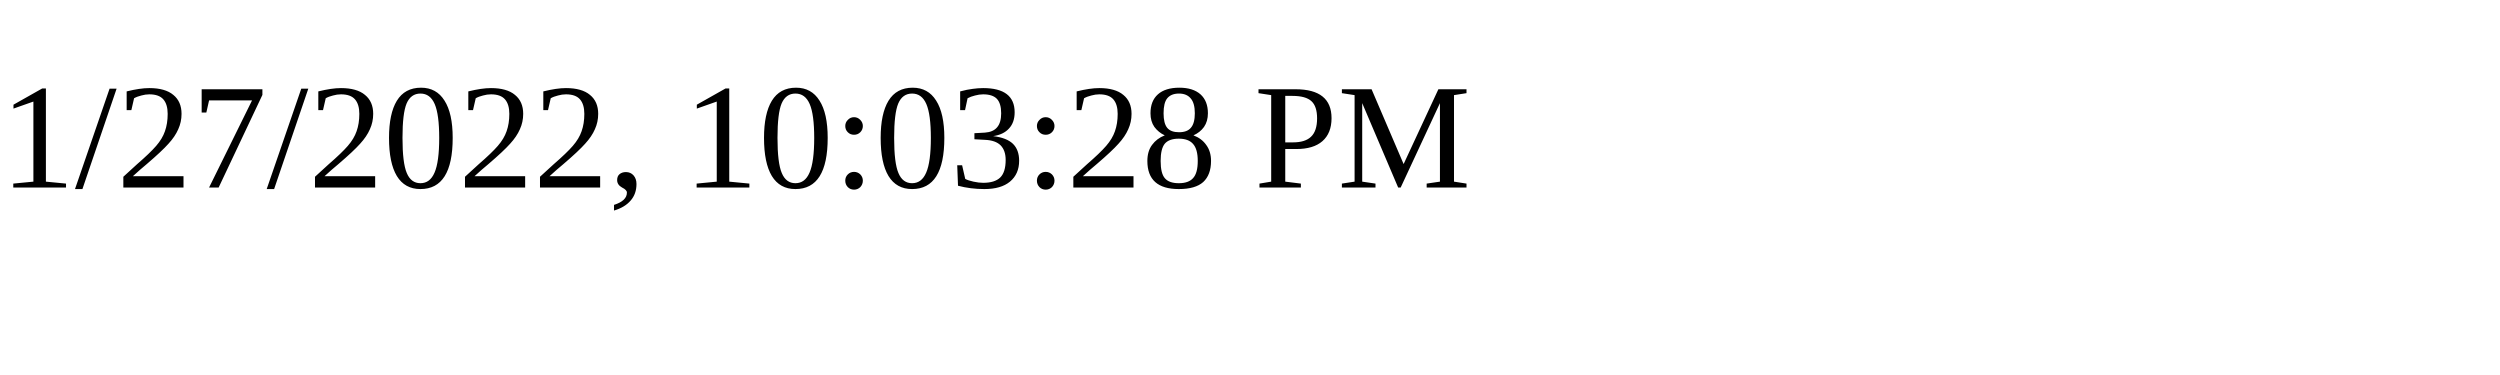
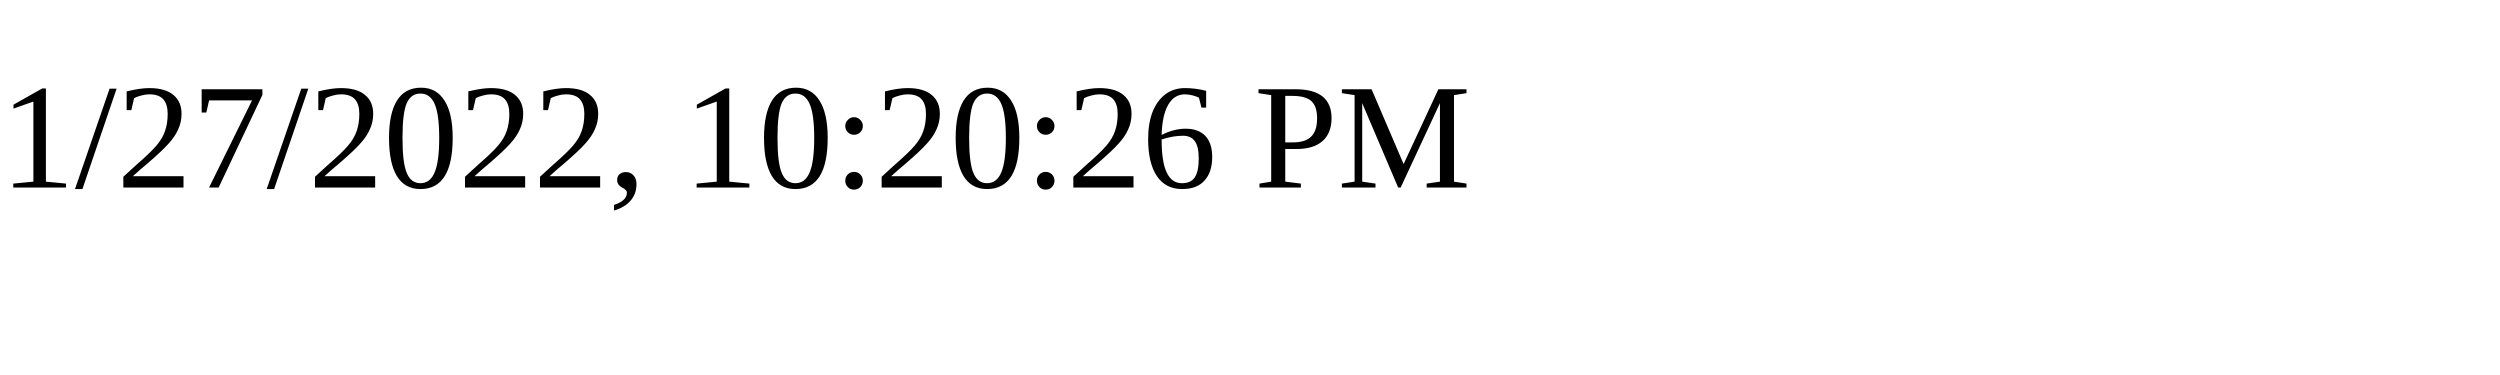
<svg xmlns="http://www.w3.org/2000/svg" height="30" width="200">
-   <text x="0" y="15">1/27/2022, 10:03:28 PM</text>
+   <text x="0" y="15">1/27/2022, 10:20:26 PM</text>
</svg>
